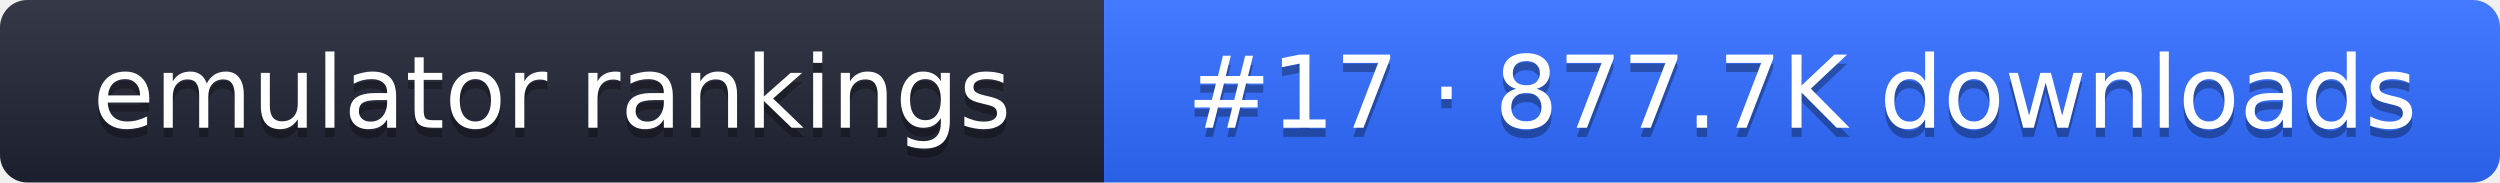
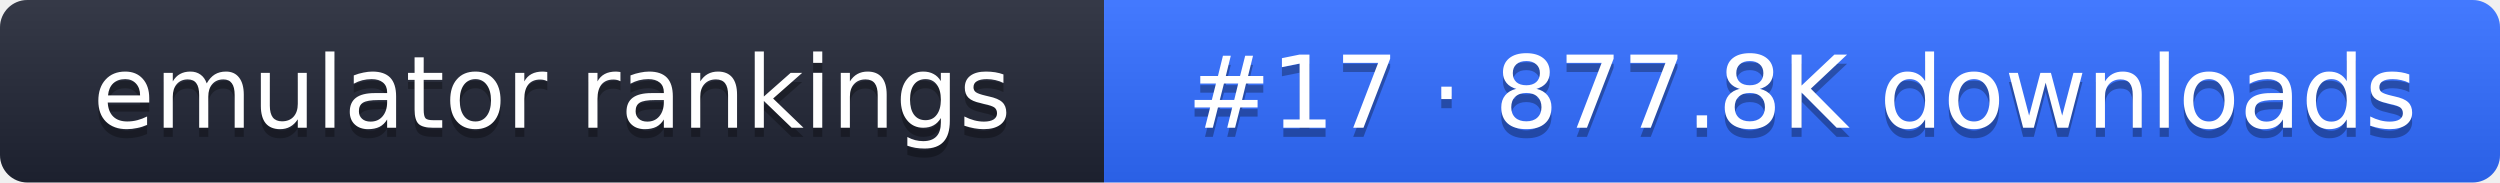
- <svg xmlns="http://www.w3.org/2000/svg" width="274" height="20" role="img" aria-label="emulator rankings: #17 · 877.7K downloads">
+ <svg xmlns="http://www.w3.org/2000/svg" width="274" height="20" role="img" aria-label="emulator rankings: #17 · 877.8K downloads">
  <linearGradient id="g" x2="0" y2="100%">
    <stop offset="0" stop-color="#fff" stop-opacity=".1" />
    <stop offset="1" stop-opacity=".1" />
  </linearGradient>
  <clipPath id="r">
    <rect width="274" height="20" rx="3" fill="#fff" />
  </clipPath>
  <g clip-path="url(#r)">
    <rect width="121" height="20" fill="#1f2433" />
    <rect x="121" width="153" height="20" fill="#2f6bff" />
    <rect width="274" height="20" fill="url(#g)" />
  </g>
  <g fill="#fff" text-anchor="middle" font-family="Verdana,DejaVu Sans,sans-serif" font-size="11">
    <text x="60.5" y="15" fill="#010101" fill-opacity=".3">emulator rankings</text>
    <text x="60.5" y="14">emulator rankings</text>
-     <text x="197.5" y="15" fill="#010101" fill-opacity=".3">#17 · 877.7K downloads</text>
-     <text x="197.5" y="14">#17 · 877.7K downloads</text>
+     <text x="197.5" y="15" fill="#010101" fill-opacity=".3">#17 · 877.8K downloads</text>
+     <text x="197.5" y="14">#17 · 877.8K downloads</text>
  </g>
</svg>
